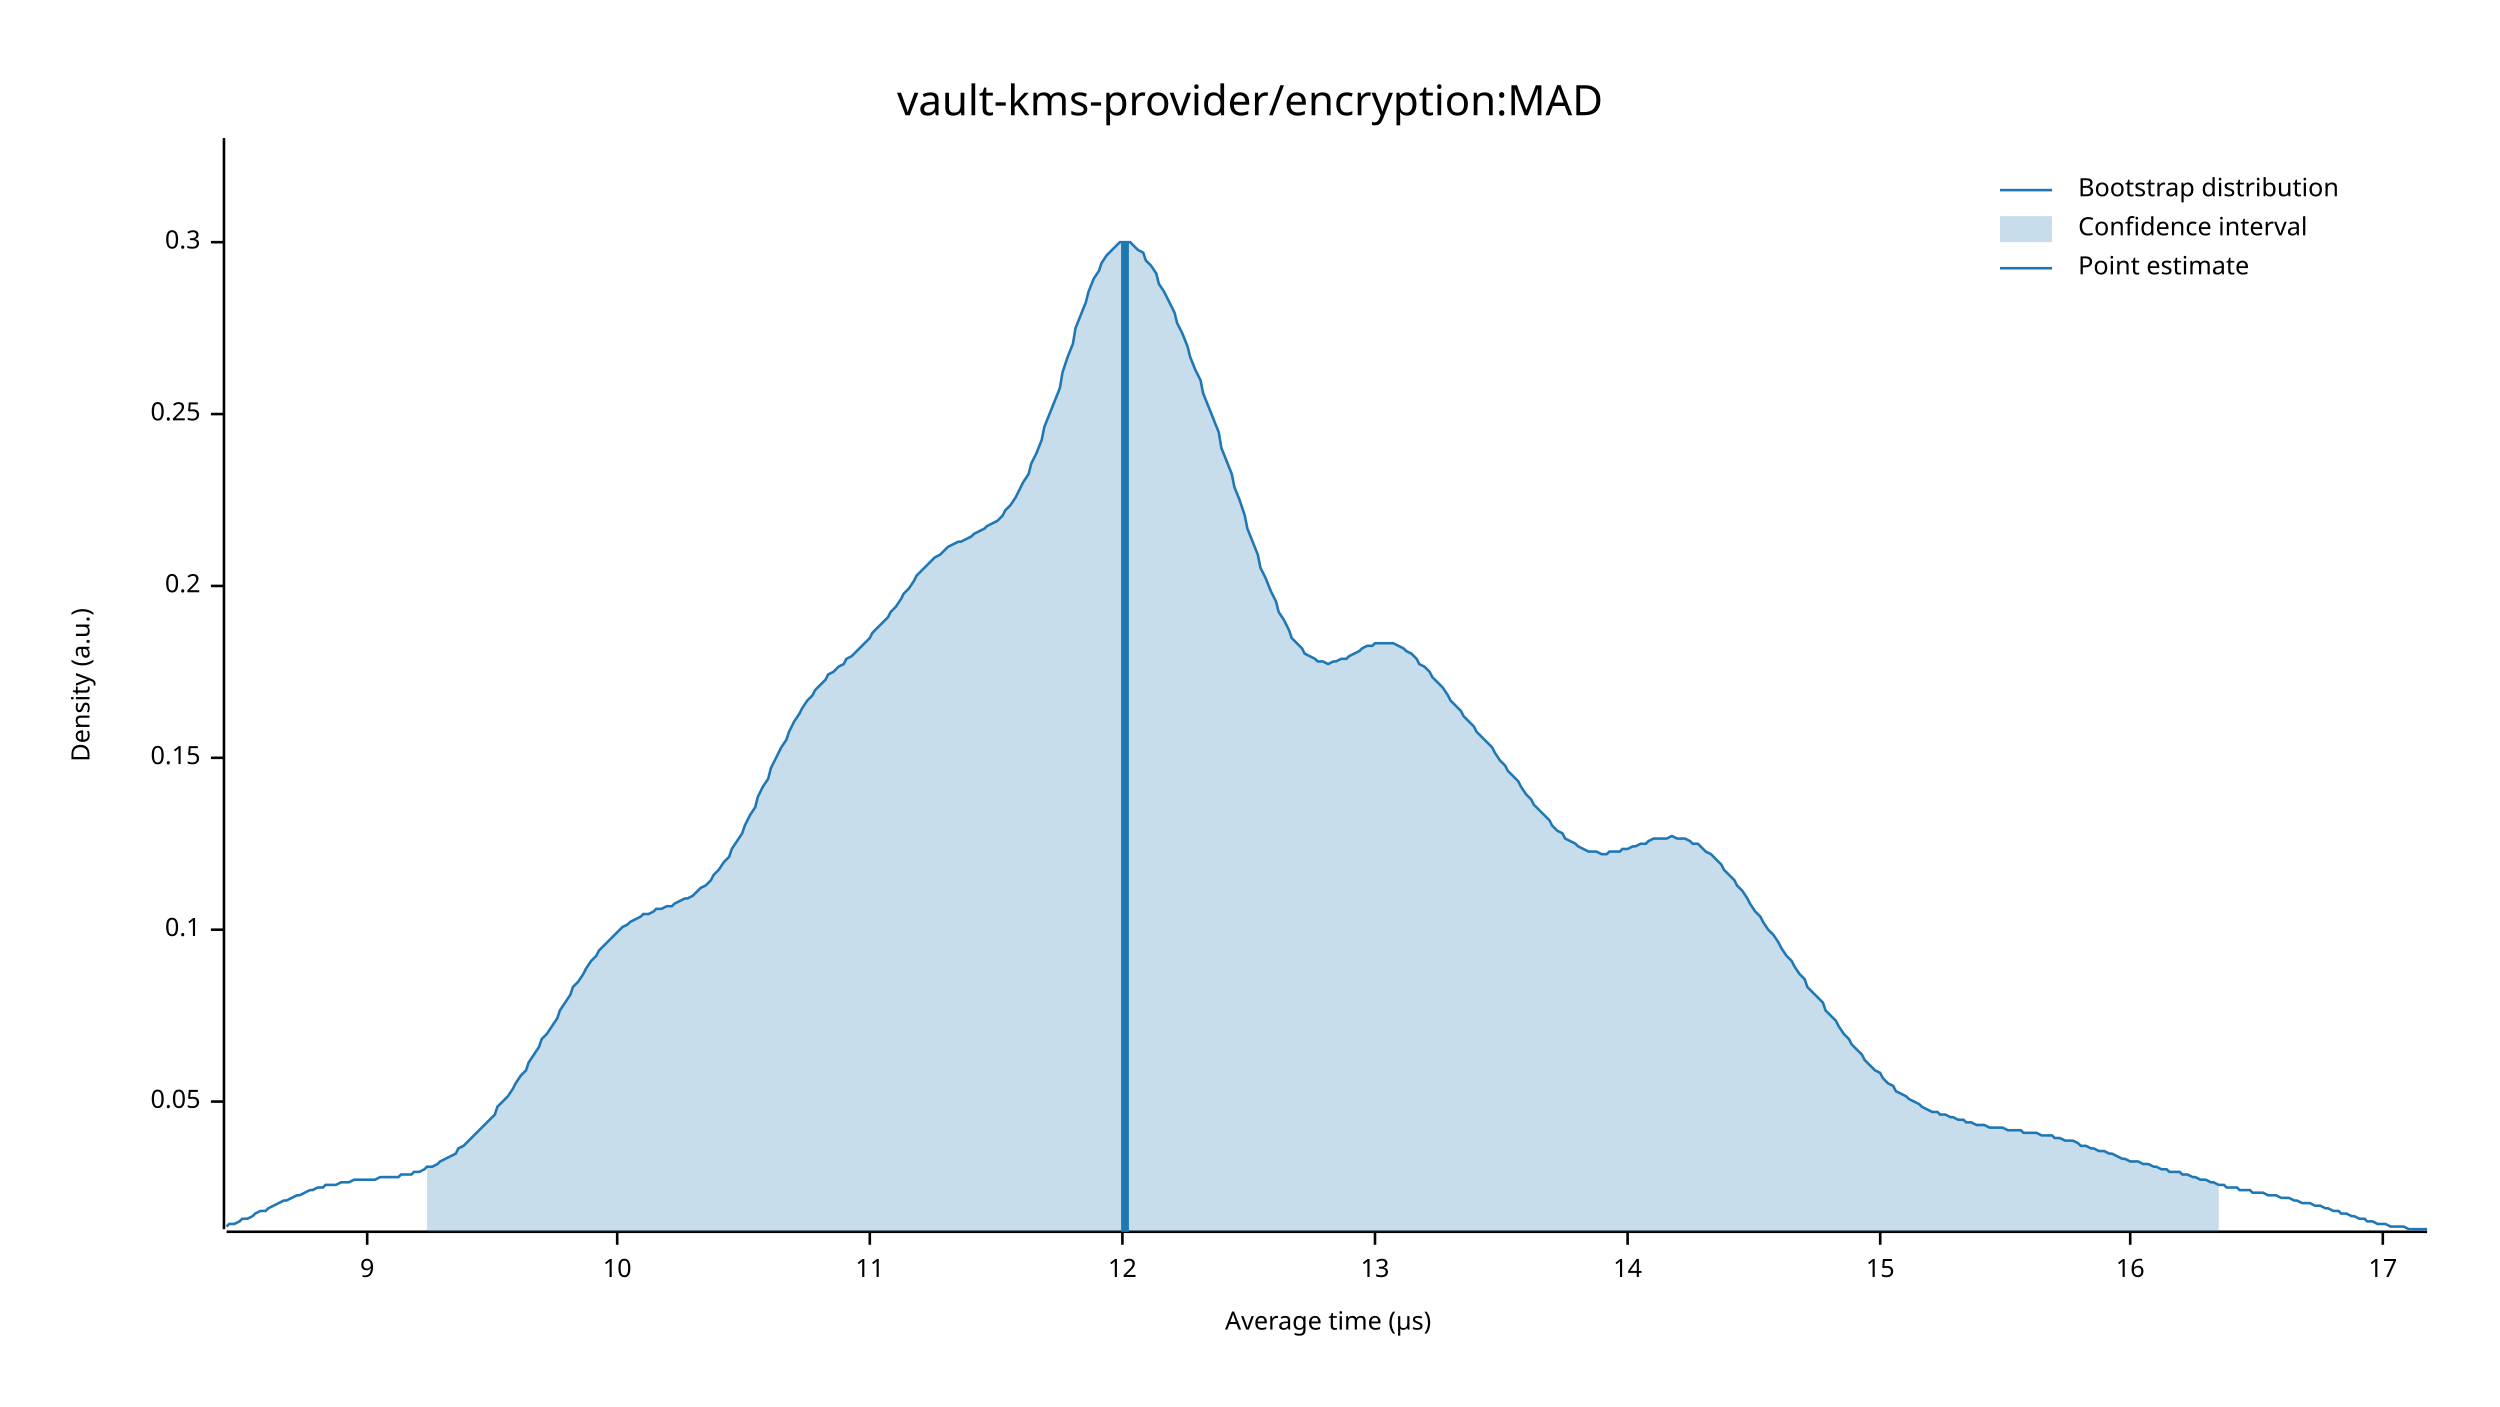
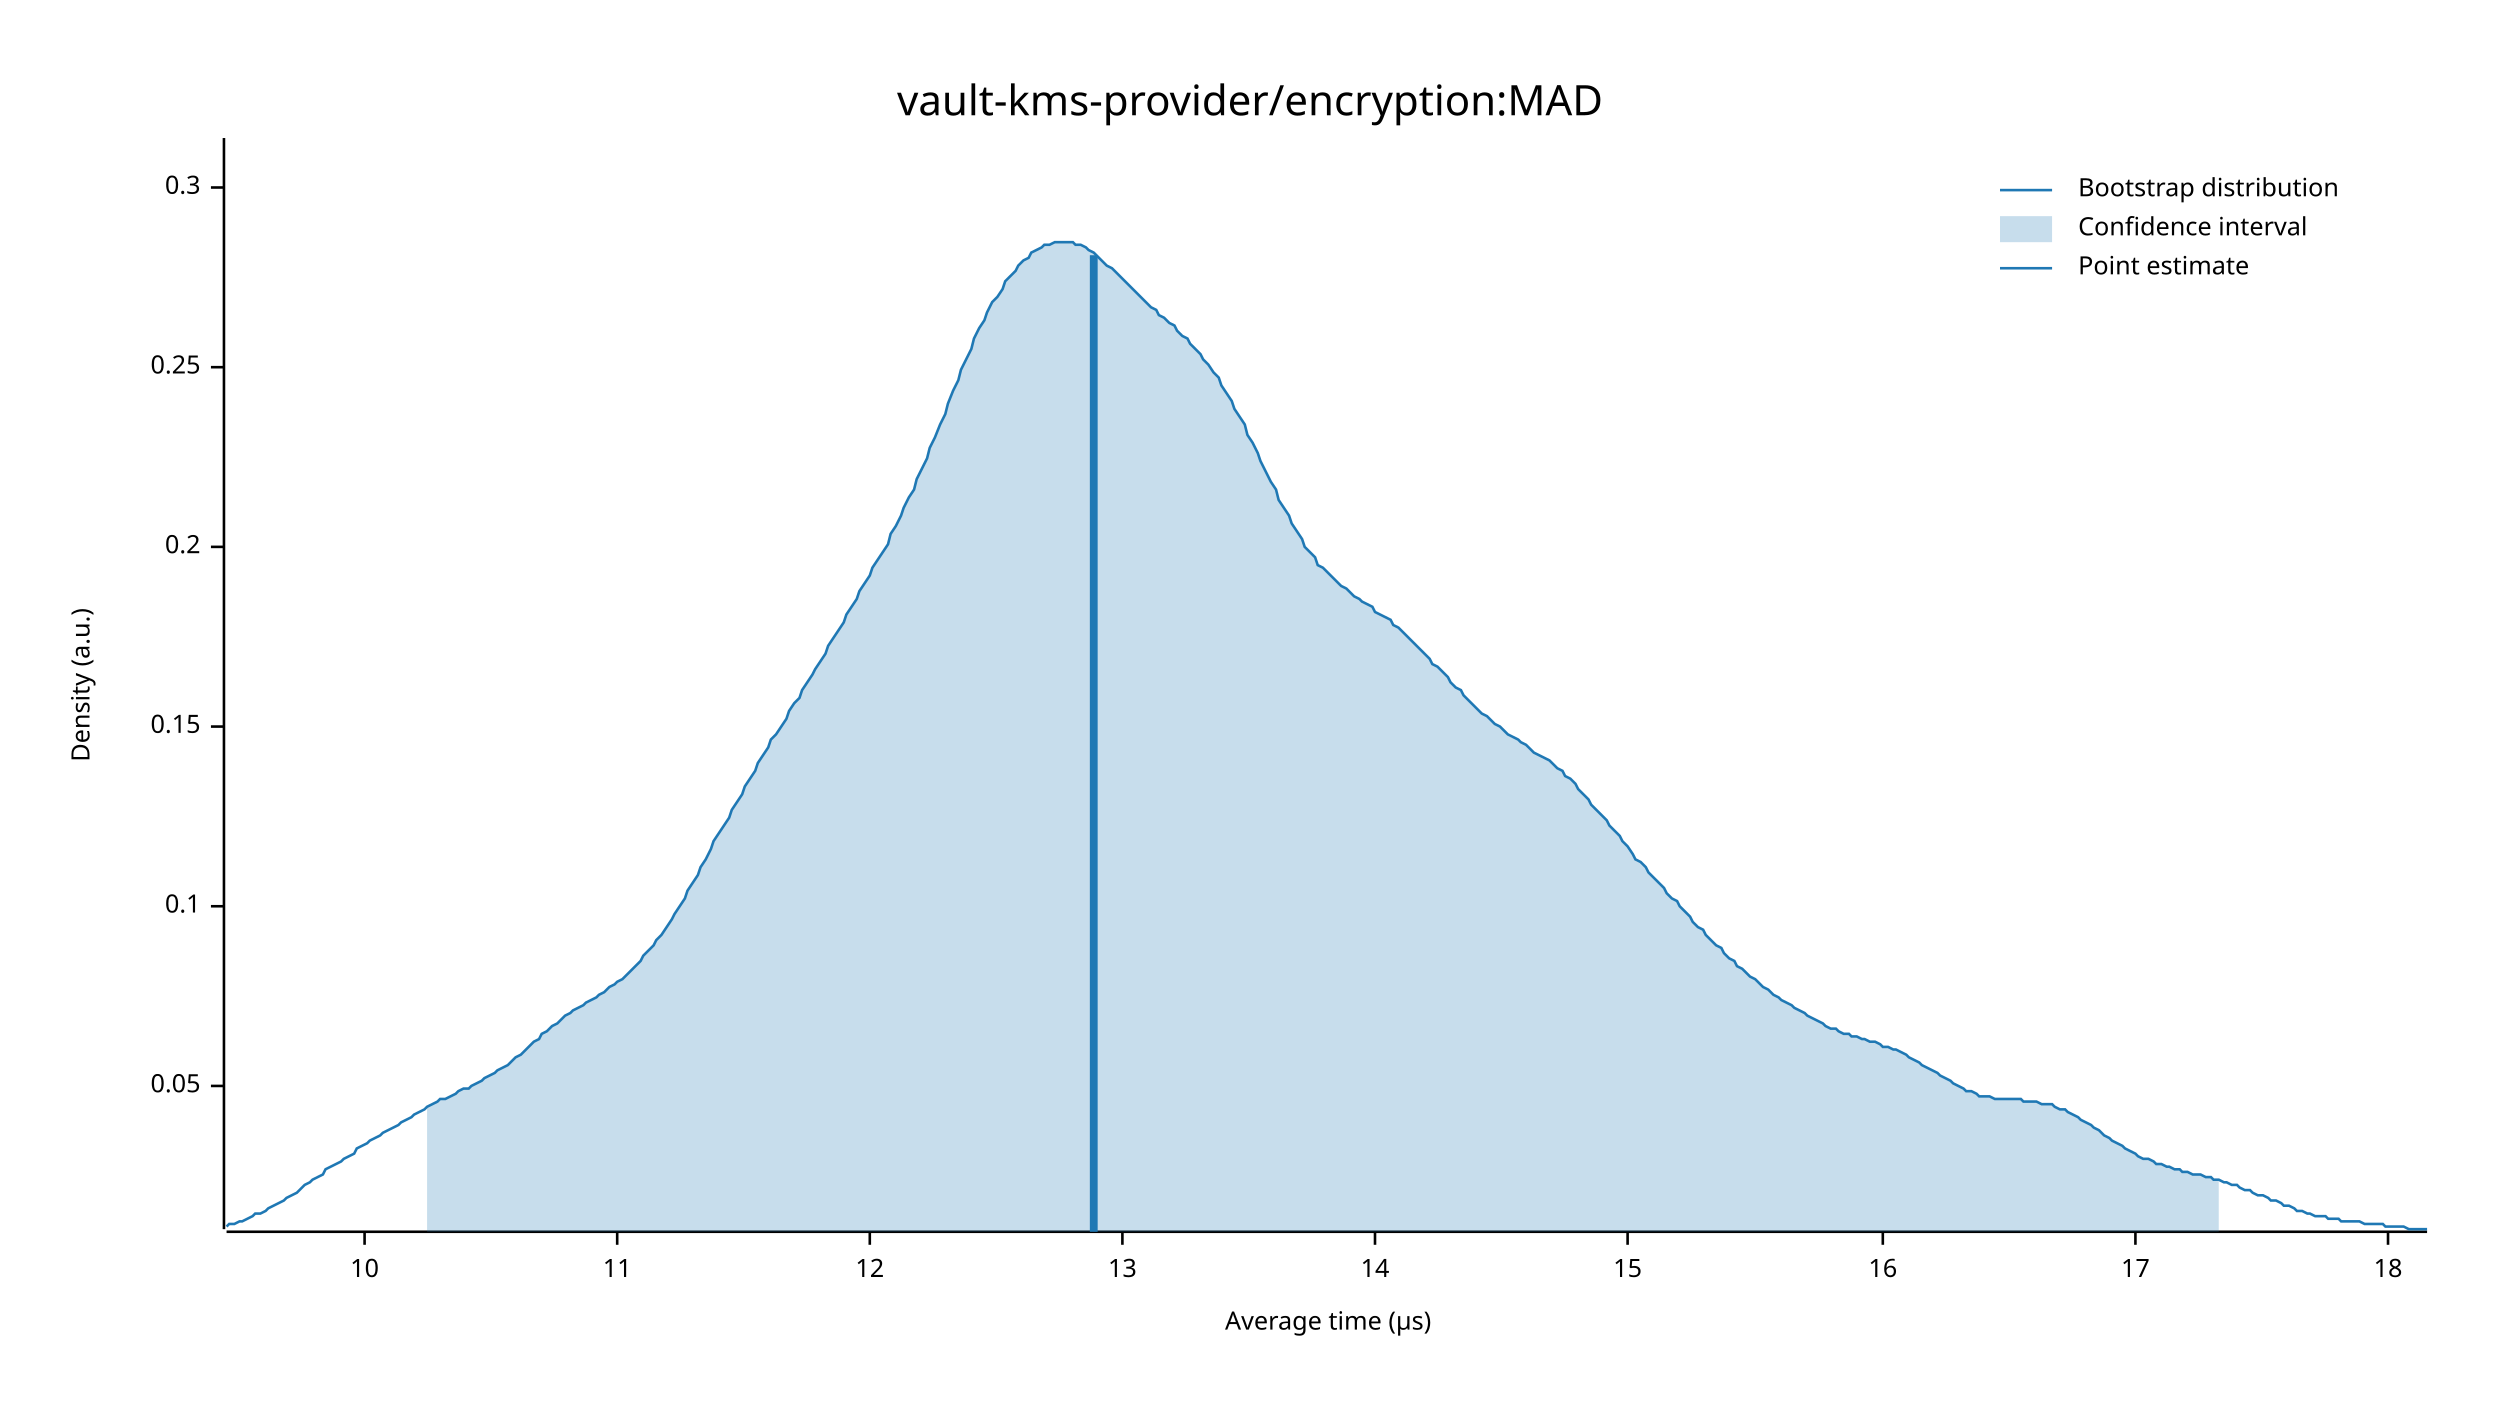
<svg xmlns="http://www.w3.org/2000/svg" width="960" height="540" viewBox="0 0 960 540">
  <text x="480" y="32" dy="0.76em" text-anchor="middle" font-family="sans-serif" font-size="16.129" opacity="1" fill="#000000">
vault-kms-provider/encryption:MAD
</text>
  <text x="27" y="263" dy="0.76em" text-anchor="middle" font-family="sans-serif" font-size="9.677" opacity="1" fill="#000000" transform="rotate(270, 27, 263)">
Density (a.u.)
</text>
  <text x="510" y="513" dy="-0.5ex" text-anchor="middle" font-family="sans-serif" font-size="9.677" opacity="1" fill="#000000">
Average time (µs)
</text>
  <polyline fill="none" opacity="1" stroke="#000000" stroke-width="1" points="86,53 86,472 " />
-   <text x="77" y="423" dy="0.5ex" text-anchor="end" font-family="sans-serif" font-size="9.677" opacity="1" fill="#000000">
+   <text x="77" y="417" dy="0.5ex" text-anchor="end" font-family="sans-serif" font-size="9.677" opacity="1" fill="#000000">
0.05
</text>
-   <polyline fill="none" opacity="1" stroke="#000000" stroke-width="1" points="81,423 86,423 " />
-   <text x="77" y="357" dy="0.5ex" text-anchor="end" font-family="sans-serif" font-size="9.677" opacity="1" fill="#000000">
+   <polyline fill="none" opacity="1" stroke="#000000" stroke-width="1" points="81,417 86,417 " />
+   <text x="77" y="348" dy="0.5ex" text-anchor="end" font-family="sans-serif" font-size="9.677" opacity="1" fill="#000000">
0.1
</text>
-   <polyline fill="none" opacity="1" stroke="#000000" stroke-width="1" points="81,357 86,357 " />
-   <text x="77" y="291" dy="0.5ex" text-anchor="end" font-family="sans-serif" font-size="9.677" opacity="1" fill="#000000">
+   <polyline fill="none" opacity="1" stroke="#000000" stroke-width="1" points="81,348 86,348 " />
+   <text x="77" y="279" dy="0.5ex" text-anchor="end" font-family="sans-serif" font-size="9.677" opacity="1" fill="#000000">
0.15
</text>
-   <polyline fill="none" opacity="1" stroke="#000000" stroke-width="1" points="81,291 86,291 " />
-   <text x="77" y="225" dy="0.5ex" text-anchor="end" font-family="sans-serif" font-size="9.677" opacity="1" fill="#000000">
+   <polyline fill="none" opacity="1" stroke="#000000" stroke-width="1" points="81,279 86,279 " />
+   <text x="77" y="210" dy="0.5ex" text-anchor="end" font-family="sans-serif" font-size="9.677" opacity="1" fill="#000000">
0.2
</text>
-   <polyline fill="none" opacity="1" stroke="#000000" stroke-width="1" points="81,225 86,225 " />
-   <text x="77" y="159" dy="0.5ex" text-anchor="end" font-family="sans-serif" font-size="9.677" opacity="1" fill="#000000">
+   <polyline fill="none" opacity="1" stroke="#000000" stroke-width="1" points="81,210 86,210 " />
+   <text x="77" y="141" dy="0.5ex" text-anchor="end" font-family="sans-serif" font-size="9.677" opacity="1" fill="#000000">
0.25
</text>
-   <polyline fill="none" opacity="1" stroke="#000000" stroke-width="1" points="81,159 86,159 " />
-   <text x="77" y="93" dy="0.5ex" text-anchor="end" font-family="sans-serif" font-size="9.677" opacity="1" fill="#000000">
+   <polyline fill="none" opacity="1" stroke="#000000" stroke-width="1" points="81,141 86,141 " />
+   <text x="77" y="72" dy="0.5ex" text-anchor="end" font-family="sans-serif" font-size="9.677" opacity="1" fill="#000000">
0.3
</text>
-   <polyline fill="none" opacity="1" stroke="#000000" stroke-width="1" points="81,93 86,93 " />
+   <polyline fill="none" opacity="1" stroke="#000000" stroke-width="1" points="81,72 86,72 " />
  <polyline fill="none" opacity="1" stroke="#000000" stroke-width="1" points="87,473 932,473 " />
-   <text x="141" y="483" dy="0.76em" text-anchor="middle" font-family="sans-serif" font-size="9.677" opacity="1" fill="#000000">
- 9
+   <text x="140" y="483" dy="0.76em" text-anchor="middle" font-family="sans-serif" font-size="9.677" opacity="1" fill="#000000">
+ 10
</text>
-   <polyline fill="none" opacity="1" stroke="#000000" stroke-width="1" points="141,473 141,478 " />
+   <polyline fill="none" opacity="1" stroke="#000000" stroke-width="1" points="140,473 140,478 " />
  <text x="237" y="483" dy="0.76em" text-anchor="middle" font-family="sans-serif" font-size="9.677" opacity="1" fill="#000000">
- 10
+ 11
</text>
  <polyline fill="none" opacity="1" stroke="#000000" stroke-width="1" points="237,473 237,478 " />
  <text x="334" y="483" dy="0.76em" text-anchor="middle" font-family="sans-serif" font-size="9.677" opacity="1" fill="#000000">
- 11
+ 12
</text>
  <polyline fill="none" opacity="1" stroke="#000000" stroke-width="1" points="334,473 334,478 " />
  <text x="431" y="483" dy="0.76em" text-anchor="middle" font-family="sans-serif" font-size="9.677" opacity="1" fill="#000000">
- 12
+ 13
</text>
  <polyline fill="none" opacity="1" stroke="#000000" stroke-width="1" points="431,473 431,478 " />
  <text x="528" y="483" dy="0.76em" text-anchor="middle" font-family="sans-serif" font-size="9.677" opacity="1" fill="#000000">
- 13
+ 14
</text>
  <polyline fill="none" opacity="1" stroke="#000000" stroke-width="1" points="528,473 528,478 " />
  <text x="625" y="483" dy="0.76em" text-anchor="middle" font-family="sans-serif" font-size="9.677" opacity="1" fill="#000000">
- 14
+ 15
</text>
  <polyline fill="none" opacity="1" stroke="#000000" stroke-width="1" points="625,473 625,478 " />
-   <text x="722" y="483" dy="0.76em" text-anchor="middle" font-family="sans-serif" font-size="9.677" opacity="1" fill="#000000">
- 15
- </text>
-   <polyline fill="none" opacity="1" stroke="#000000" stroke-width="1" points="722,473 722,478 " />
-   <text x="818" y="483" dy="0.76em" text-anchor="middle" font-family="sans-serif" font-size="9.677" opacity="1" fill="#000000">
+   <text x="723" y="483" dy="0.76em" text-anchor="middle" font-family="sans-serif" font-size="9.677" opacity="1" fill="#000000">
16
</text>
-   <polyline fill="none" opacity="1" stroke="#000000" stroke-width="1" points="818,473 818,478 " />
-   <text x="915" y="483" dy="0.76em" text-anchor="middle" font-family="sans-serif" font-size="9.677" opacity="1" fill="#000000">
+   <polyline fill="none" opacity="1" stroke="#000000" stroke-width="1" points="723,473 723,478 " />
+   <text x="820" y="483" dy="0.76em" text-anchor="middle" font-family="sans-serif" font-size="9.677" opacity="1" fill="#000000">
17
</text>
-   <polyline fill="none" opacity="1" stroke="#000000" stroke-width="1" points="915,473 915,478 " />
-   <polyline fill="none" opacity="1" stroke="#1F78B4" stroke-width="1" points="87,471 88,470 90,470 92,469 93,468 95,468 97,467 98,466 100,465 102,465 103,464 105,463 107,462 109,461 110,461 112,460 114,459 115,459 117,458 119,457 120,457 122,456 124,456 125,455 127,455 129,455 131,454 132,454 134,454 136,453 137,453 139,453 141,453 142,453 144,453 146,452 147,452 149,452 151,452 153,452 154,451 156,451 158,451 159,450 161,450 163,449 164,448 166,448 168,447 169,446 171,445 173,444 175,443 176,441 178,440 180,438 181,437 183,435 185,433 186,432 188,430 190,428 191,425 193,423 195,421 197,418 198,416 200,413 202,411 203,408 205,405 207,402 208,399 210,397 212,394 214,391 215,388 217,385 219,382 220,379 222,377 224,374 225,372 227,369 229,367 230,365 232,363 234,361 236,359 237,358 239,356 241,355 242,354 244,353 246,352 247,351 249,351 251,350 252,349 254,349 256,348 258,348 259,347 261,346 263,345 264,345 266,344 268,342 269,341 271,340 273,338 274,336 276,334 278,331 280,329 281,326 283,323 285,320 286,317 288,313 290,310 291,306 293,302 295,299 296,295 298,291 300,287 302,284 303,281 305,277 307,274 308,272 310,269 312,267 313,265 315,263 317,261 318,259 320,258 322,256 324,255 325,253 327,252 329,250 330,249 332,247 334,245 335,243 337,241 339,239 341,237 342,235 344,233 346,230 347,228 349,226 351,223 352,221 354,219 356,217 357,216 359,214 361,213 363,211 364,210 366,209 368,208 369,208 371,207 373,206 374,205 376,204 378,203 379,202 381,201 383,200 385,198 386,196 388,194 390,191 391,189 393,185 395,182 396,178 398,174 400,169 401,164 403,159 405,154 407,149 408,143 410,137 412,132 413,126 415,121 417,116 418,112 420,107 422,104 423,101 425,98 427,96 429,94 430,93 432,93 434,93 435,94 437,96 439,97 440,100 442,102 444,105 445,109 447,112 449,116 451,120 452,124 454,128 456,133 457,137 459,142 461,146 462,151 464,156 466,161 468,166 469,172 471,177 473,182 474,187 476,192 478,198 479,203 481,208 483,213 484,218 486,222 488,227 490,231 491,235 493,238 495,242 496,245 498,247 500,249 501,251 503,252 505,253 506,254 508,254 510,255 512,254 513,254 515,253 517,253 518,252 520,251 522,250 523,249 525,248 527,248 528,247 530,247 532,247 534,247 535,247 537,248 539,249 540,250 542,251 544,253 545,255 547,256 549,258 550,260 552,262 554,264 556,267 557,269 559,271 561,273 562,275 564,277 566,279 567,281 569,283 571,285 573,287 574,289 576,292 578,294 579,296 581,298 583,300 584,302 586,305 588,307 589,309 591,311 593,313 595,315 596,317 598,319 600,320 601,322 603,323 605,324 606,325 608,326 610,327 611,327 613,327 615,328 617,328 618,327 620,327 622,327 623,326 625,326 627,325 628,325 630,324 632,324 633,323 635,322 637,322 639,322 640,322 642,321 644,322 645,322 647,322 649,323 650,324 652,324 654,326 655,327 657,328 659,330 661,332 662,334 664,336 666,338 667,340 669,342 671,345 672,347 674,350 676,352 677,354 679,357 681,359 683,362 684,364 686,367 688,369 689,371 691,374 693,376 694,379 696,381 698,383 700,385 701,388 703,390 705,392 706,394 708,397 710,399 711,401 713,403 715,405 716,407 718,409 720,411 722,412 723,414 725,416 727,417 728,419 730,420 732,421 733,422 735,423 737,424 738,425 740,426 742,427 744,427 745,428 747,428 749,429 750,429 752,430 754,430 755,431 757,431 759,432 760,432 762,432 764,433 766,433 767,433 769,433 771,434 772,434 774,434 776,434 777,435 779,435 781,435 782,435 784,436 786,436 788,436 789,437 791,437 793,438 794,438 796,438 798,439 799,440 801,440 803,441 804,441 806,442 808,442 810,443 811,443 813,444 815,445 816,445 818,446 820,446 821,446 823,447 825,447 827,448 828,448 830,449 832,449 833,450 835,450 837,450 838,451 840,451 842,452 843,452 845,453 847,453 849,454 850,454 852,455 854,455 855,456 857,456 859,456 860,457 862,457 864,457 865,458 867,458 869,458 871,459 872,459 874,459 876,460 877,460 879,460 881,461 882,461 884,462 886,462 887,462 889,463 891,463 893,464 894,464 896,465 898,465 899,466 901,466 903,467 904,467 906,468 908,468 909,469 911,469 913,470 915,470 916,470 918,471 920,471 921,471 923,471 925,472 926,472 928,472 930,472 932,472 " />
-   <polygon opacity="0.25" fill="#1F78B4" points="164,448 166,448 168,447 169,446 171,445 173,444 175,443 176,441 178,440 180,438 181,437 183,435 185,433 186,432 188,430 190,428 191,425 193,423 195,421 197,418 198,416 200,413 202,411 203,408 205,405 207,402 208,399 210,397 212,394 214,391 215,388 217,385 219,382 220,379 222,377 224,374 225,372 227,369 229,367 230,365 232,363 234,361 236,359 237,358 239,356 241,355 242,354 244,353 246,352 247,351 249,351 251,350 252,349 254,349 256,348 258,348 259,347 261,346 263,345 264,345 266,344 268,342 269,341 271,340 273,338 274,336 276,334 278,331 280,329 281,326 283,323 285,320 286,317 288,313 290,310 291,306 293,302 295,299 296,295 298,291 300,287 302,284 303,281 305,277 307,274 308,272 310,269 312,267 313,265 315,263 317,261 318,259 320,258 322,256 324,255 325,253 327,252 329,250 330,249 332,247 334,245 335,243 337,241 339,239 341,237 342,235 344,233 346,230 347,228 349,226 351,223 352,221 354,219 356,217 357,216 359,214 361,213 363,211 364,210 366,209 368,208 369,208 371,207 373,206 374,205 376,204 378,203 379,202 381,201 383,200 385,198 386,196 388,194 390,191 391,189 393,185 395,182 396,178 398,174 400,169 401,164 403,159 405,154 407,149 408,143 410,137 412,132 413,126 415,121 417,116 418,112 420,107 422,104 423,101 425,98 427,96 429,94 430,93 432,93 434,93 435,94 437,96 439,97 440,100 442,102 444,105 445,109 447,112 449,116 451,120 452,124 454,128 456,133 457,137 459,142 461,146 462,151 464,156 466,161 468,166 469,172 471,177 473,182 474,187 476,192 478,198 479,203 481,208 483,213 484,218 486,222 488,227 490,231 491,235 493,238 495,242 496,245 498,247 500,249 501,251 503,252 505,253 506,254 508,254 510,255 512,254 513,254 515,253 517,253 518,252 520,251 522,250 523,249 525,248 527,248 528,247 530,247 532,247 534,247 535,247 537,248 539,249 540,250 542,251 544,253 545,255 547,256 549,258 550,260 552,262 554,264 556,267 557,269 559,271 561,273 562,275 564,277 566,279 567,281 569,283 571,285 573,287 574,289 576,292 578,294 579,296 581,298 583,300 584,302 586,305 588,307 589,309 591,311 593,313 595,315 596,317 598,319 600,320 601,322 603,323 605,324 606,325 608,326 610,327 611,327 613,327 615,328 617,328 618,327 620,327 622,327 623,326 625,326 627,325 628,325 630,324 632,324 633,323 635,322 637,322 639,322 640,322 642,321 644,322 645,322 647,322 649,323 650,324 652,324 654,326 655,327 657,328 659,330 661,332 662,334 664,336 666,338 667,340 669,342 671,345 672,347 674,350 676,352 677,354 679,357 681,359 683,362 684,364 686,367 688,369 689,371 691,374 693,376 694,379 696,381 698,383 700,385 701,388 703,390 705,392 706,394 708,397 710,399 711,401 713,403 715,405 716,407 718,409 720,411 722,412 723,414 725,416 727,417 728,419 730,420 732,421 733,422 735,423 737,424 738,425 740,426 742,427 744,427 745,428 747,428 749,429 750,429 752,430 754,430 755,431 757,431 759,432 760,432 762,432 764,433 766,433 767,433 769,433 771,434 772,434 774,434 776,434 777,435 779,435 781,435 782,435 784,436 786,436 788,436 789,437 791,437 793,438 794,438 796,438 798,439 799,440 801,440 803,441 804,441 806,442 808,442 810,443 811,443 813,444 815,445 816,445 818,446 820,446 821,446 823,447 825,447 827,448 828,448 830,449 832,449 833,450 835,450 837,450 838,451 840,451 842,452 843,452 845,453 847,453 849,454 850,454 852,455 852,473 164,473 " />
-   <polyline fill="none" opacity="1" stroke="#1F78B4" stroke-width="3" points="432,473 432,93 " />
+   <polyline fill="none" opacity="1" stroke="#000000" stroke-width="1" points="820,473 820,478 " />
+   <text x="917" y="483" dy="0.76em" text-anchor="middle" font-family="sans-serif" font-size="9.677" opacity="1" fill="#000000">
+ 18
+ </text>
+   <polyline fill="none" opacity="1" stroke="#000000" stroke-width="1" points="917,473 917,478 " />
+   <polyline fill="none" opacity="1" stroke="#1F78B4" stroke-width="1" points="87,471 88,470 90,470 92,469 93,469 95,468 97,467 98,466 100,466 102,465 103,464 105,463 107,462 109,461 110,460 112,459 114,458 115,457 117,455 119,454 120,453 122,452 124,451 125,449 127,448 129,447 131,446 132,445 134,444 136,443 137,441 139,440 141,439 142,438 144,437 146,436 147,435 149,434 151,433 153,432 154,431 156,430 158,429 159,428 161,427 163,426 164,425 166,424 168,423 169,422 171,422 173,421 175,420 176,419 178,418 180,418 181,417 183,416 185,415 186,414 188,413 190,412 191,411 193,410 195,409 197,407 198,406 200,405 202,403 203,402 205,400 207,399 208,397 210,396 212,394 214,393 215,392 217,390 219,389 220,388 222,387 224,386 225,385 227,384 229,383 230,382 232,381 234,379 236,378 237,377 239,376 241,374 242,373 244,371 246,369 247,367 249,365 251,363 252,361 254,359 256,356 258,353 259,351 261,348 263,345 264,342 266,339 268,336 269,333 271,330 273,326 274,323 276,320 278,317 280,314 281,311 283,308 285,305 286,302 288,299 290,296 291,293 293,290 295,287 296,284 298,282 300,279 302,276 303,273 305,270 307,268 308,265 310,262 312,259 313,257 315,254 317,251 318,248 320,245 322,242 324,239 325,236 327,233 329,230 330,227 332,224 334,221 335,218 337,215 339,212 341,209 342,205 344,202 346,198 347,195 349,191 351,188 352,184 354,180 356,176 357,172 359,168 361,163 363,159 364,155 366,150 368,146 369,142 371,138 373,134 374,130 376,126 378,123 379,120 381,116 383,114 385,111 386,108 388,106 390,104 391,102 393,100 395,99 396,97 398,96 400,95 401,94 403,94 405,93 407,93 408,93 410,93 412,93 413,94 415,94 417,95 418,96 420,97 422,99 423,100 425,102 427,103 429,105 430,106 432,108 434,110 435,111 437,113 439,115 440,116 442,118 444,119 445,121 447,122 449,124 451,125 452,127 454,129 456,130 457,132 459,134 461,136 462,138 464,140 466,143 468,145 469,148 471,151 473,154 474,157 476,160 478,163 479,167 481,170 483,174 484,177 486,181 488,185 490,188 491,192 493,195 495,198 496,201 498,204 500,207 501,210 503,212 505,214 506,217 508,218 510,220 512,222 513,223 515,225 517,226 518,227 520,229 522,230 523,231 525,232 527,233 528,235 530,236 532,237 534,238 535,240 537,241 539,243 540,244 542,246 544,248 545,249 547,251 549,253 550,255 552,256 554,258 556,260 557,262 559,264 561,265 562,267 564,269 566,271 567,272 569,274 571,275 573,277 574,278 576,279 578,281 579,282 581,283 583,284 584,285 586,286 588,288 589,289 591,290 593,291 595,292 596,293 598,295 600,296 601,298 603,299 605,301 606,303 608,305 610,307 611,309 613,311 615,313 617,315 618,317 620,319 622,321 623,323 625,325 627,328 628,330 630,331 632,333 633,335 635,337 637,339 639,341 640,343 642,345 644,346 645,348 647,350 649,352 650,354 652,356 654,357 655,359 657,361 659,363 661,364 662,366 664,368 666,369 667,371 669,372 671,374 672,375 674,376 676,378 677,379 679,380 681,382 683,383 684,384 686,385 688,386 689,387 691,388 693,389 694,390 696,391 698,392 700,393 701,394 703,395 705,395 706,396 708,397 710,397 711,398 713,398 715,399 716,399 718,400 720,400 722,401 723,402 725,402 727,403 728,403 730,404 732,405 733,406 735,407 737,408 738,409 740,410 742,411 744,412 745,413 747,414 749,415 750,416 752,417 754,418 755,419 757,419 759,420 760,421 762,421 764,421 766,422 767,422 769,422 771,422 772,422 774,422 776,422 777,423 779,423 781,423 782,423 784,424 786,424 788,424 789,425 791,426 793,426 794,427 796,428 798,429 799,430 801,431 803,432 804,433 806,434 808,436 810,437 811,438 813,439 815,440 816,441 818,442 820,443 821,444 823,445 825,445 827,446 828,447 830,447 832,448 833,448 835,449 837,449 838,450 840,450 842,451 843,451 845,451 847,452 849,452 850,453 852,453 854,454 855,454 857,455 859,455 860,456 862,457 864,457 865,458 867,459 869,459 871,460 872,461 874,461 876,462 877,463 879,463 881,464 882,465 884,465 886,466 887,466 889,467 891,467 893,467 894,468 896,468 898,468 899,469 901,469 903,469 904,469 906,469 908,470 909,470 911,470 913,470 915,470 916,471 918,471 920,471 921,471 923,471 925,472 926,472 928,472 930,472 932,472 " />
+   <polygon opacity="0.25" fill="#1F78B4" points="164,425 166,424 168,423 169,422 171,422 173,421 175,420 176,419 178,418 180,418 181,417 183,416 185,415 186,414 188,413 190,412 191,411 193,410 195,409 197,407 198,406 200,405 202,403 203,402 205,400 207,399 208,397 210,396 212,394 214,393 215,392 217,390 219,389 220,388 222,387 224,386 225,385 227,384 229,383 230,382 232,381 234,379 236,378 237,377 239,376 241,374 242,373 244,371 246,369 247,367 249,365 251,363 252,361 254,359 256,356 258,353 259,351 261,348 263,345 264,342 266,339 268,336 269,333 271,330 273,326 274,323 276,320 278,317 280,314 281,311 283,308 285,305 286,302 288,299 290,296 291,293 293,290 295,287 296,284 298,282 300,279 302,276 303,273 305,270 307,268 308,265 310,262 312,259 313,257 315,254 317,251 318,248 320,245 322,242 324,239 325,236 327,233 329,230 330,227 332,224 334,221 335,218 337,215 339,212 341,209 342,205 344,202 346,198 347,195 349,191 351,188 352,184 354,180 356,176 357,172 359,168 361,163 363,159 364,155 366,150 368,146 369,142 371,138 373,134 374,130 376,126 378,123 379,120 381,116 383,114 385,111 386,108 388,106 390,104 391,102 393,100 395,99 396,97 398,96 400,95 401,94 403,94 405,93 407,93 408,93 410,93 412,93 413,94 415,94 417,95 418,96 420,97 422,99 423,100 425,102 427,103 429,105 430,106 432,108 434,110 435,111 437,113 439,115 440,116 442,118 444,119 445,121 447,122 449,124 451,125 452,127 454,129 456,130 457,132 459,134 461,136 462,138 464,140 466,143 468,145 469,148 471,151 473,154 474,157 476,160 478,163 479,167 481,170 483,174 484,177 486,181 488,185 490,188 491,192 493,195 495,198 496,201 498,204 500,207 501,210 503,212 505,214 506,217 508,218 510,220 512,222 513,223 515,225 517,226 518,227 520,229 522,230 523,231 525,232 527,233 528,235 530,236 532,237 534,238 535,240 537,241 539,243 540,244 542,246 544,248 545,249 547,251 549,253 550,255 552,256 554,258 556,260 557,262 559,264 561,265 562,267 564,269 566,271 567,272 569,274 571,275 573,277 574,278 576,279 578,281 579,282 581,283 583,284 584,285 586,286 588,288 589,289 591,290 593,291 595,292 596,293 598,295 600,296 601,298 603,299 605,301 606,303 608,305 610,307 611,309 613,311 615,313 617,315 618,317 620,319 622,321 623,323 625,325 627,328 628,330 630,331 632,333 633,335 635,337 637,339 639,341 640,343 642,345 644,346 645,348 647,350 649,352 650,354 652,356 654,357 655,359 657,361 659,363 661,364 662,366 664,368 666,369 667,371 669,372 671,374 672,375 674,376 676,378 677,379 679,380 681,382 683,383 684,384 686,385 688,386 689,387 691,388 693,389 694,390 696,391 698,392 700,393 701,394 703,395 705,395 706,396 708,397 710,397 711,398 713,398 715,399 716,399 718,400 720,400 722,401 723,402 725,402 727,403 728,403 730,404 732,405 733,406 735,407 737,408 738,409 740,410 742,411 744,412 745,413 747,414 749,415 750,416 752,417 754,418 755,419 757,419 759,420 760,421 762,421 764,421 766,422 767,422 769,422 771,422 772,422 774,422 776,422 777,423 779,423 781,423 782,423 784,424 786,424 788,424 789,425 791,426 793,426 794,427 796,428 798,429 799,430 801,431 803,432 804,433 806,434 808,436 810,437 811,438 813,439 815,440 816,441 818,442 820,443 821,444 823,445 825,445 827,446 828,447 830,447 832,448 833,448 835,449 837,449 838,450 840,450 842,451 843,451 845,451 847,452 849,452 850,453 852,453 852,473 164,473 " />
+   <polyline fill="none" opacity="1" stroke="#1F78B4" stroke-width="3" points="420,473 420,98 " />
  <text x="798" y="68" dy="0.76em" text-anchor="start" font-family="sans-serif" font-size="9.677" opacity="1" fill="#000000">
Bootstrap distribution
</text>
  <text x="798" y="83" dy="0.76em" text-anchor="start" font-family="sans-serif" font-size="9.677" opacity="1" fill="#000000">
Confidence interval
</text>
  <text x="798" y="98" dy="0.76em" text-anchor="start" font-family="sans-serif" font-size="9.677" opacity="1" fill="#000000">
Point estimate
</text>
  <polyline fill="none" opacity="1" stroke="#1F78B4" stroke-width="1" points="768,73 788,73 " />
  <rect x="768" y="83" width="20" height="10" opacity="0.25" fill="#1F78B4" stroke="none" />
  <polyline fill="none" opacity="1" stroke="#1F78B4" stroke-width="1" points="768,103 788,103 " />
</svg>
